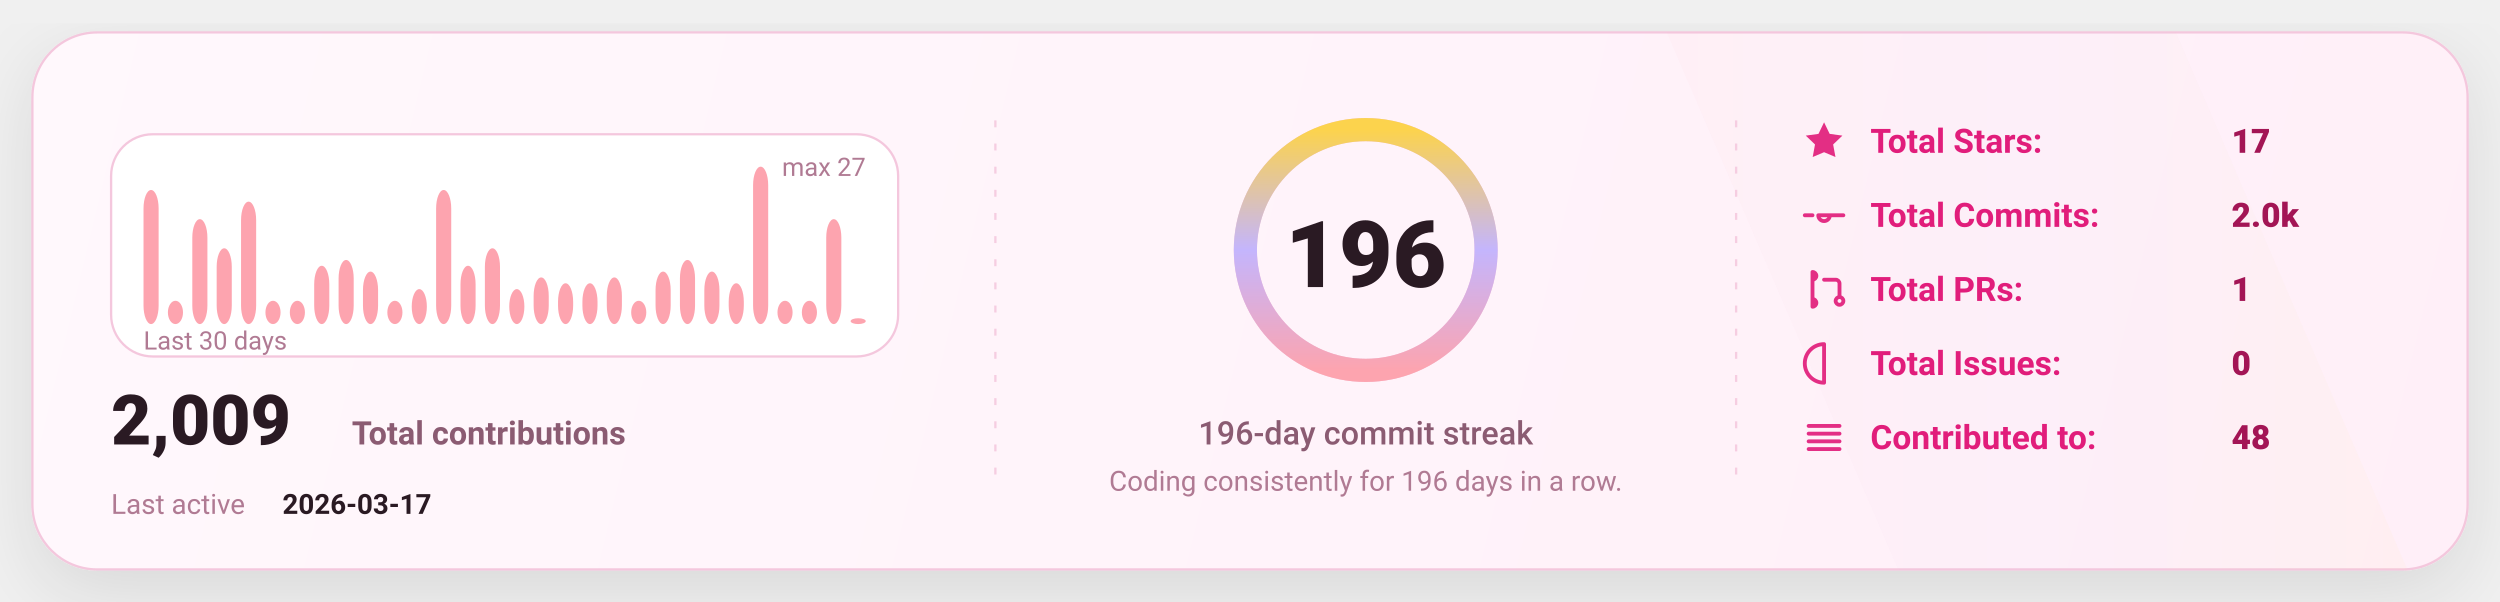
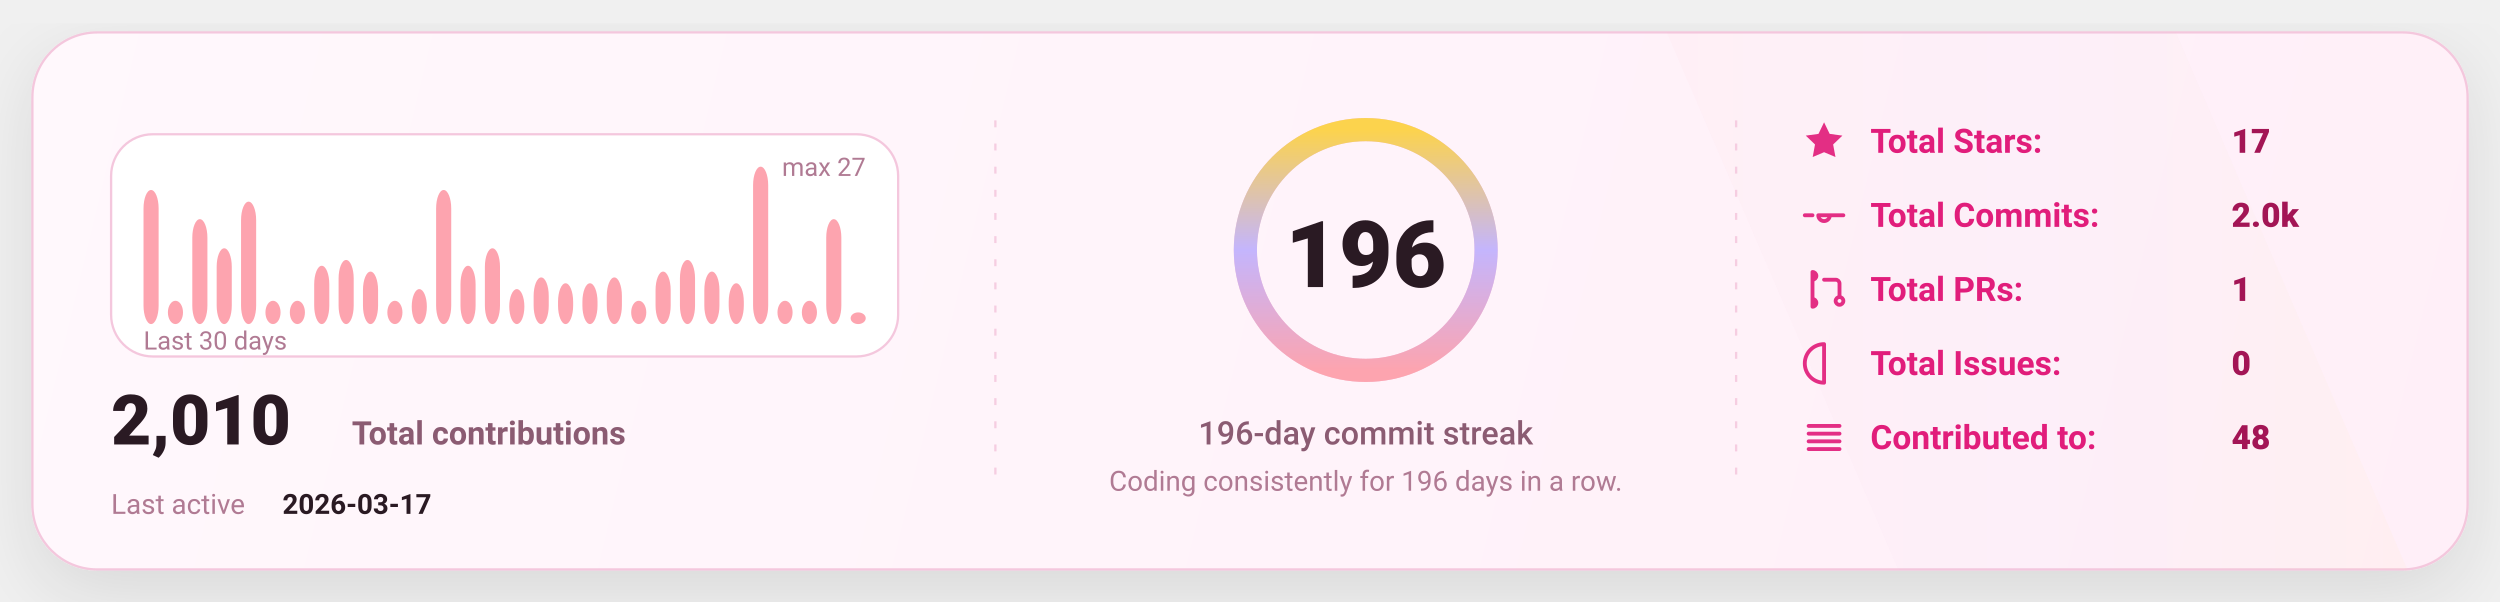
<svg xmlns="http://www.w3.org/2000/svg" width="1080" height="260" viewBox="0 0 1080 260" fill="none" role="img" aria-label="GitHub stats card">
  <defs>
    <linearGradient id="bg" x1="0" y1="0" x2="1080" y2="260" gradientUnits="userSpaceOnUse">
      <stop stop-color="#FFF8FC" />
      <stop offset="1" stop-color="#FFEFF8" />
    </linearGradient>
    <linearGradient id="accent" x1="0" y1="0" x2="1" y2="0">
      <stop offset="0" stop-color="#FDA4AF" />
      <stop offset="0.5" stop-color="#C4B5FD" />
      <stop offset="1" stop-color="#FCD34D" />
    </linearGradient>
    <linearGradient id="chartFill" x1="0" y1="0" x2="0" y2="1">
      <stop stop-color="#FDA4AF" stop-opacity="0.18" />
      <stop offset="1" stop-color="#FDA4AF" stop-opacity="0" />
    </linearGradient>
    <filter id="shadow" x="-20%" y="-20%" width="140%" height="140%">
      <feDropShadow dx="0" dy="10" stdDeviation="16" flood-color="#000000" flood-opacity="0.1" />
    </filter>
    <style>
      text { font-family: "Comic Sans MS","Trebuchet MS","Segoe UI",system-ui,-apple-system,Roboto,Helvetica,Arial,sans-serif; dominant-baseline: alphabetic; }
    </style>
  </defs>
  <rect x="14" y="14" width="1052" height="232" rx="28" fill="url(#bg)" stroke="#F4C7DD" stroke-width="1" filter="url(#shadow)" />
  <path d="M720 14     L940 14     L1040 246     L820 246 Z" fill="url(#accent)" opacity="0.04" />
  <line x1="430" y1="52" x2="430" y2="208" stroke="#F4C7DD" stroke-width="1" stroke-dasharray="3 7" opacity="0.85" />
  <line x1="430" y1="52" x2="430" y2="208" stroke="url(#accent)" stroke-width="1.4" stroke-dasharray="2 7" opacity="0.65" />
  <line x1="750" y1="52" x2="750" y2="208" stroke="#F4C7DD" stroke-width="1" stroke-dasharray="3 7" opacity="0.85" />
  <line x1="750" y1="52" x2="750" y2="208" stroke="url(#accent)" stroke-width="1.4" stroke-dasharray="2 7" opacity="0.65" />
  <g transform="translate(48,58)">
    <rect x="0" y="0" width="340" height="96" rx="18" fill="#FFFFFF" stroke="#F4C7DD" />
    <rect x="14.00" y="24.07" width="6.53" height="57.93" rx="8.00" fill="#FDA4AF" />
    <rect x="24.53" y="71.93" width="6.53" height="10.07" rx="8.00" fill="#FDA4AF" />
    <rect x="35.07" y="36.67" width="6.53" height="45.33" rx="8.00" fill="#FDA4AF" />
    <rect x="45.60" y="49.26" width="6.53" height="32.74" rx="8.00" fill="#FDA4AF" />
    <rect x="56.13" y="29.11" width="6.53" height="52.89" rx="8.00" fill="#FDA4AF" />
    <rect x="66.67" y="71.93" width="6.53" height="10.07" rx="8.00" fill="#FDA4AF" />
    <rect x="77.20" y="71.93" width="6.53" height="10.07" rx="8.00" fill="#FDA4AF" />
    <rect x="87.73" y="56.81" width="6.53" height="25.19" rx="8.00" fill="#FDA4AF" />
    <rect x="98.27" y="54.30" width="6.53" height="27.70" rx="8.00" fill="#FDA4AF" />
    <rect x="108.80" y="59.33" width="6.53" height="22.67" rx="8.00" fill="#FDA4AF" />
    <rect x="119.33" y="71.93" width="6.53" height="10.07" rx="8.00" fill="#FDA4AF" />
    <rect x="129.87" y="66.89" width="6.53" height="15.11" rx="8.00" fill="#FDA4AF" />
    <rect x="140.40" y="24.07" width="6.53" height="57.93" rx="8.00" fill="#FDA4AF" />
    <rect x="150.93" y="56.81" width="6.53" height="25.19" rx="8.00" fill="#FDA4AF" />
    <rect x="161.47" y="49.26" width="6.53" height="32.74" rx="8.00" fill="#FDA4AF" />
    <rect x="172.00" y="66.89" width="6.53" height="15.11" rx="8.00" fill="#FDA4AF" />
    <rect x="182.53" y="61.85" width="6.53" height="20.15" rx="8.00" fill="#FDA4AF" />
    <rect x="193.07" y="64.37" width="6.53" height="17.63" rx="8.00" fill="#FDA4AF" />
    <rect x="203.60" y="64.37" width="6.53" height="17.63" rx="8.00" fill="#FDA4AF" />
    <rect x="214.13" y="61.85" width="6.53" height="20.15" rx="8.00" fill="#FDA4AF" />
    <rect x="224.67" y="71.93" width="6.53" height="10.07" rx="8.00" fill="#FDA4AF" />
    <rect x="235.20" y="59.33" width="6.53" height="22.67" rx="8.00" fill="#FDA4AF" />
    <rect x="245.73" y="54.30" width="6.53" height="27.70" rx="8.00" fill="#FDA4AF" />
    <rect x="256.27" y="59.33" width="6.53" height="22.67" rx="8.00" fill="#FDA4AF" />
    <rect x="266.80" y="64.37" width="6.53" height="17.63" rx="8.00" fill="#FDA4AF" />
    <rect x="277.33" y="14.00" width="6.53" height="68.00" rx="8.00" fill="#FDA4AF" />
    <rect x="287.87" y="71.93" width="6.53" height="10.07" rx="8.00" fill="#FDA4AF" />
    <rect x="298.40" y="71.93" width="6.53" height="10.07" rx="8.00" fill="#FDA4AF" />
    <rect x="308.93" y="36.67" width="6.53" height="45.33" rx="8.00" fill="#FDA4AF" />
-     <rect x="319.47" y="79.48" width="6.53" height="2.52" rx="8.00" fill="#FDA4AF" />
+     <rect x="319.47" y="76.96" width="6.53" height="5.04" rx="8.00" fill="#FDA4AF" />
    <text x="14" y="93.00" fill="#B07A93" font-size="11">
      Last 30 days
    </text>
    <text x="326.00" y="18" text-anchor="end" fill="#B07A93" font-size="11">
      max 27
    </text>
    <g transform="translate(0,134)">
      <text x="0" y="0" fill="#2A1A23" font-size="30" font-weight="820">
-         2,009
+         2,010
      </text>
      <text x="104" y="0" fill="#8B5B72" font-size="14" font-weight="650">
        Total contributions
      </text>
      <text x="0" y="30" fill="#B07A93" font-size="12">
        Last active
      </text>
      <text x="74" y="30" fill="#2A1A23" font-size="12" font-weight="700">
        2026-03-17
      </text>
    </g>
  </g>
  <g>
    <circle cx="590" cy="108" r="52" stroke="#F4C7DD" stroke-width="10" />
    <circle cx="590" cy="108" r="52" stroke="url(#accent)" stroke-width="10" stroke-linecap="round" stroke-dasharray="326.73 326.73" transform="rotate(-90 590 108)" />
    <text x="590" y="124.00" text-anchor="middle" fill="#2A1A23" font-size="40" font-weight="900">
      196
    </text>
    <text x="590" y="192.00" text-anchor="middle" fill="#8B5B72" font-size="14" font-weight="450">
      196-day commit streak
    </text>
    <text x="590" y="212.00" text-anchor="middle" fill="#B07A93" font-size="12" font-weight="420">
      Coding consistently for 196 days in a row.
    </text>
  </g>
  <g transform="translate(778,66)">
    <g transform="translate(0,0)">
      <g transform="translate(0,-15)">
        <svg x="0" y="0" width="20" height="20" viewBox="0 0 24 24" fill="none">
          <path d="M12 2.2l2.9 6 6.6.9-4.8 4.6 1.2 6.5L12 17.7 6.1 20.2l1.2-6.5-4.8-4.6 6.6-.9L12 2.2z" fill="#E11D7B" opacity="0.92" />
        </svg>
      </g>
      <text x="30" y="0" fill="#E11D7B" font-size="14.5" font-weight="650">
            Total Stars:
          </text>
      <text x="186" y="0" fill="#A31555" font-size="14.5" font-weight="850">
            17
          </text>
    </g>
    <g transform="translate(0,32)">
      <g transform="translate(0,-15)">
        <svg x="0" y="0" width="20" height="20" viewBox="0 0 24 24" fill="none">
          <path d="M9 12a3 3 0 1 0 6 0Zm-7 0h4m8 0h8" stroke="#E11D7B" stroke-width="2" stroke-linecap="round" stroke-linejoin="round" opacity="0.92" />
        </svg>
      </g>
      <text x="30" y="0" fill="#E11D7B" font-size="14.5" font-weight="650">
            Total Commits:
          </text>
      <text x="186" y="0" fill="#A31555" font-size="14.5" font-weight="850">
            2.0k
          </text>
    </g>
    <g transform="translate(0,64)">
      <g transform="translate(0,-15)">
        <svg x="0" y="0" width="20" height="20" viewBox="0 0 24 24" fill="none">
          <path d="M6 4v16m0-13a2 2 0 1 0 0-4Zm0 14a2 2 0 1 0 0-4Zm6-14h6a2 2 0 0 1 2 2v7m0 0a2 2 0 1 0 0 4 2 2 0 0 0 0-4Z" stroke="#E11D7B" stroke-width="2" stroke-linecap="round" stroke-linejoin="round" opacity="0.92" />
        </svg>
      </g>
      <text x="30" y="0" fill="#E11D7B" font-size="14.5" font-weight="650">
            Total PRs:
          </text>
      <text x="186" y="0" fill="#A31555" font-size="14.5" font-weight="850">
            1
          </text>
    </g>
    <g transform="translate(0,96)">
      <g transform="translate(0,-15)">
        <svg x="0" y="0" width="20" height="20" viewBox="0 0 24 24" fill="none">
          <path d="M12 2a10 10 0 1 0 0 20Zm0 6v6m0 4h.01" stroke="#E11D7B" stroke-width="2" stroke-linecap="round" stroke-linejoin="round" opacity="0.92" />
        </svg>
      </g>
      <text x="30" y="0" fill="#E11D7B" font-size="14.5" font-weight="650">
            Total Issues:
          </text>
      <text x="186" y="0" fill="#A31555" font-size="14.5" font-weight="850">
            0
          </text>
    </g>
    <g transform="translate(0,128)">
      <g transform="translate(0,-15)">
        <svg x="0" y="0" width="20" height="20" viewBox="0 0 24 24" fill="none">
          <path d="M4 6h16M4 10h16M4 14h16M4 18h16" stroke="#E11D7B" stroke-width="2" stroke-linecap="round" stroke-linejoin="round" opacity="0.92" />
        </svg>
      </g>
      <text x="30" y="0" fill="#E11D7B" font-size="14.5" font-weight="650">
            Contributed to:
          </text>
      <text x="186" y="0" fill="#A31555" font-size="14.5" font-weight="850">
            48
          </text>
    </g>
  </g>
</svg>
